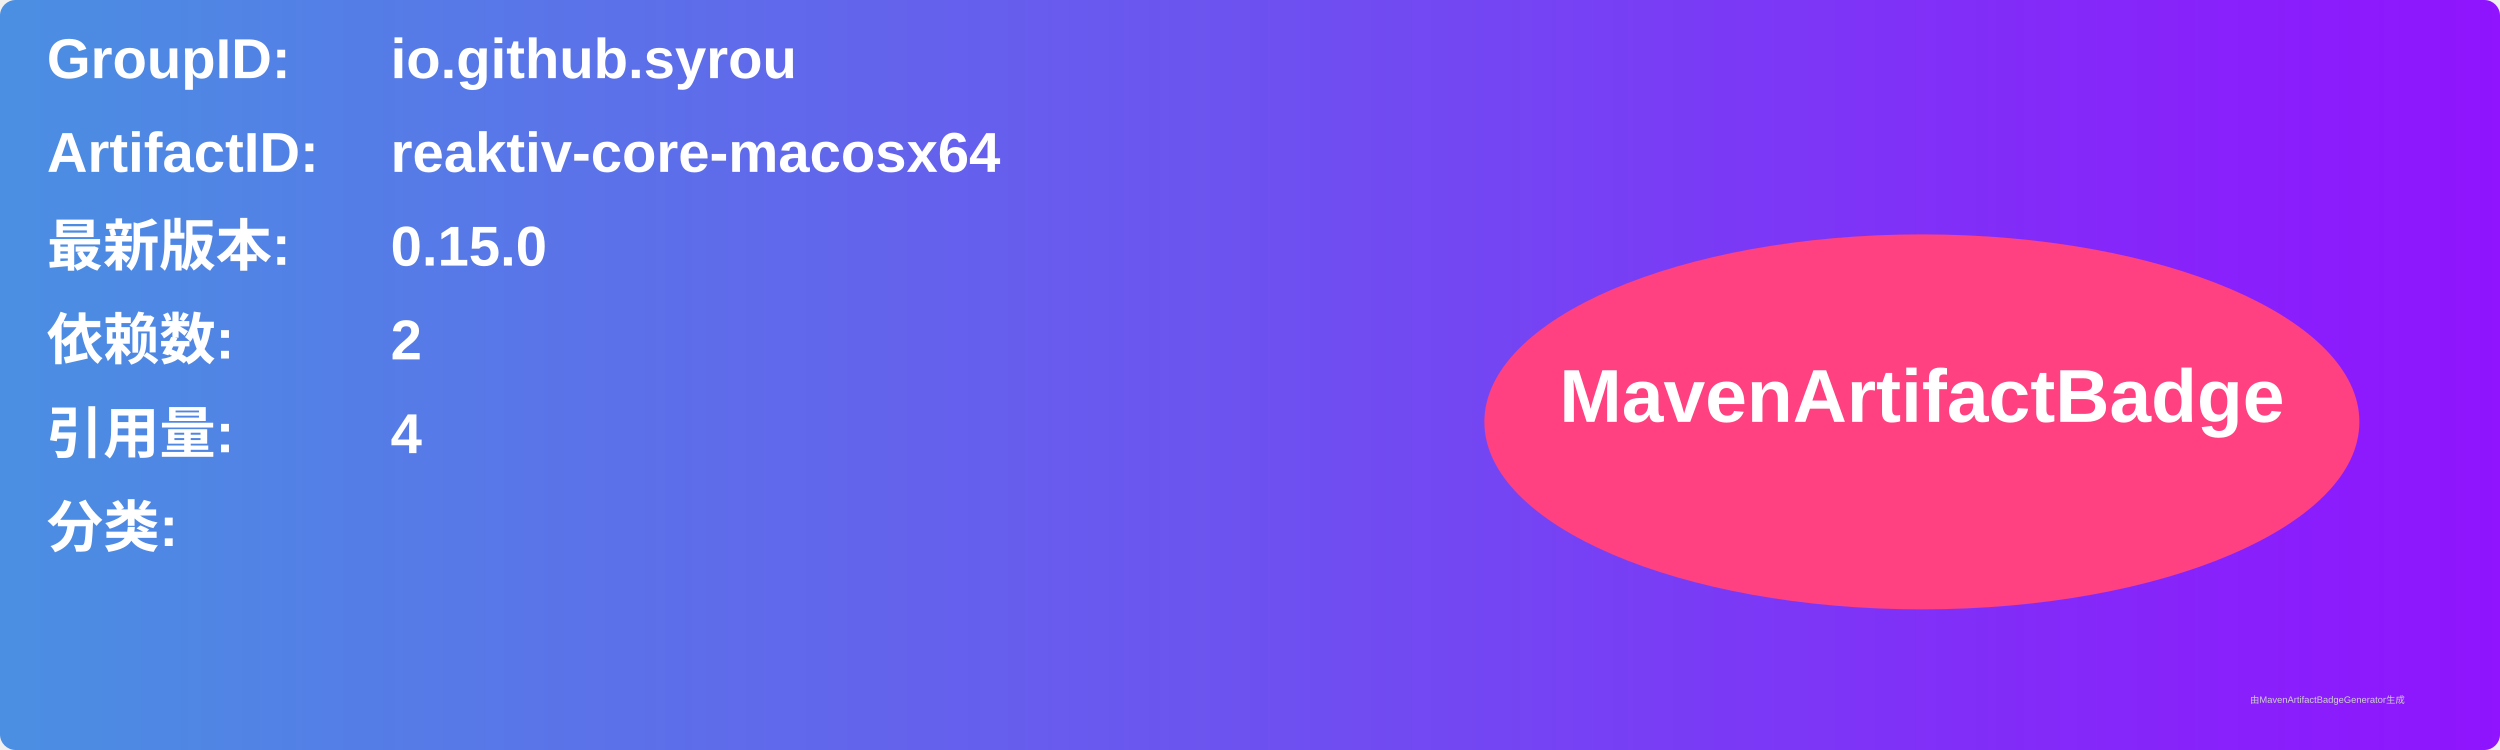
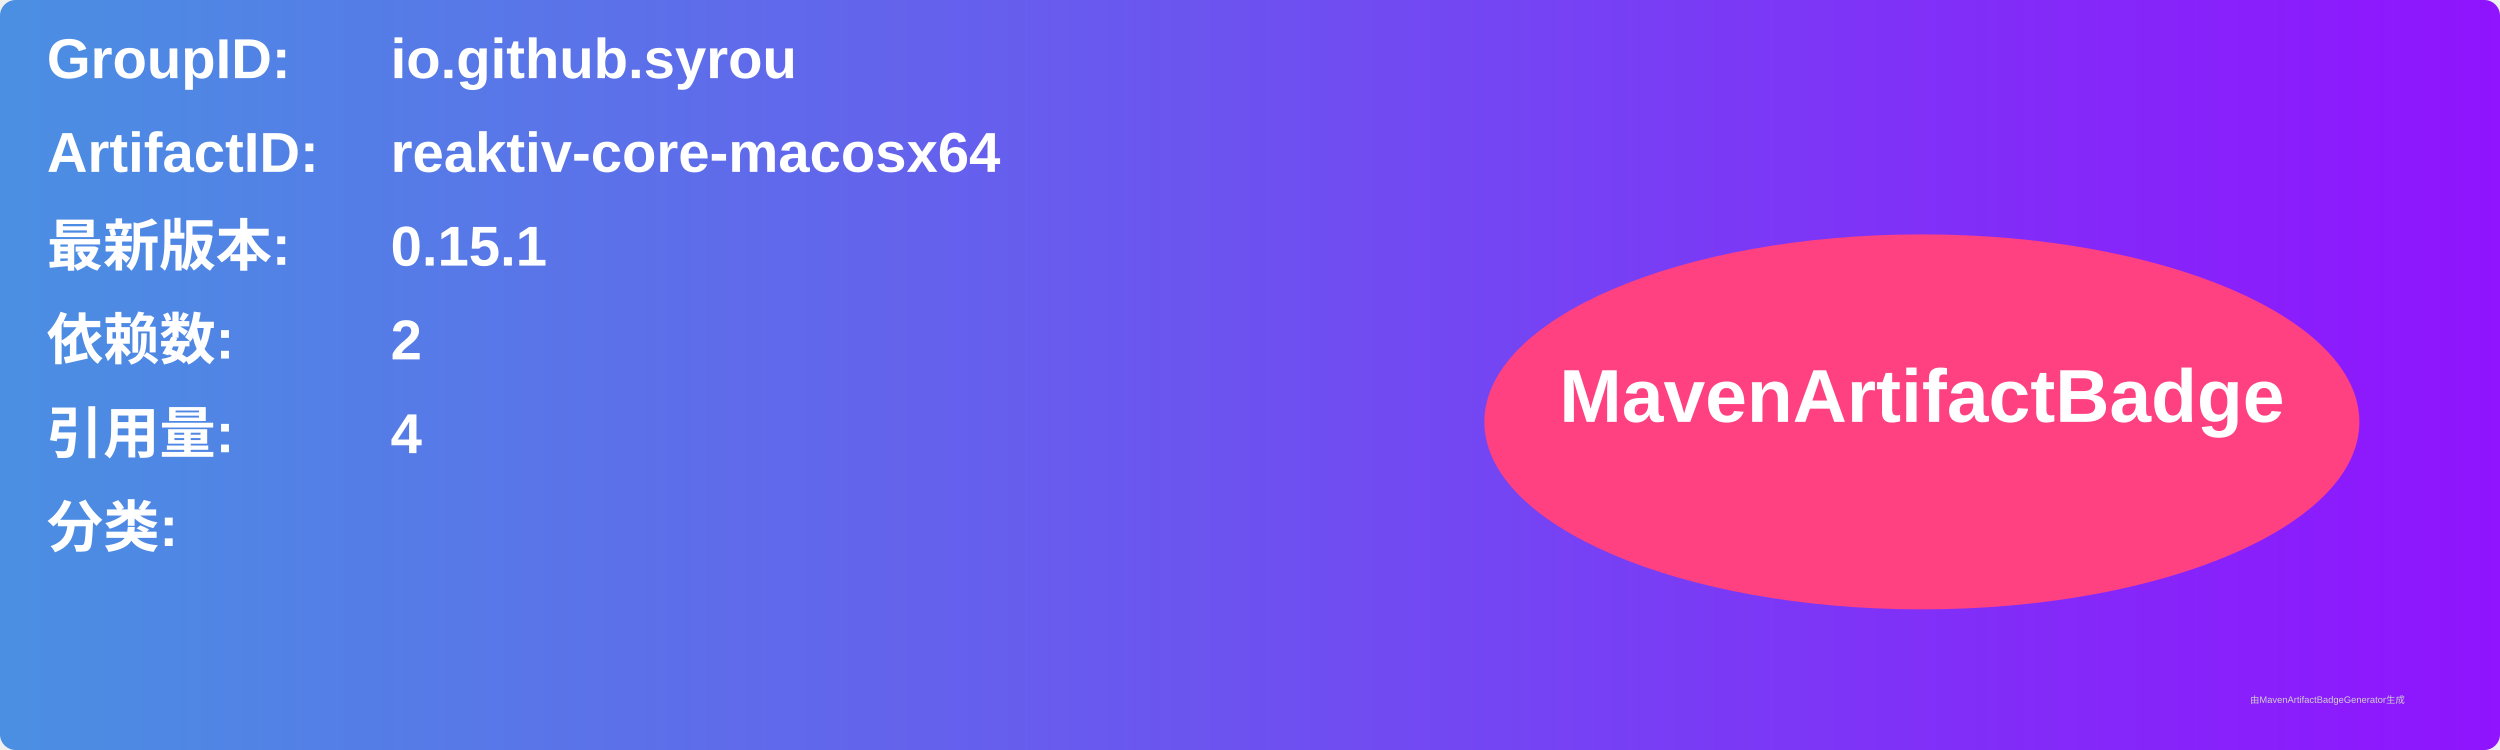
<svg xmlns="http://www.w3.org/2000/svg" width="800" height="240" viewBox="0 0 800 240">
  <linearGradient id="grad" x1="0%" y1="0%" x2="100%" y2="0%">
    <stop offset="0%" stop-color="#4a90e2" />
    <stop offset="100%" stop-color="#9013fe" />
  </linearGradient>
  <rect width="100%" height="100%" rx="5" ry="5" fill="url(#grad)" />
  <g transform="translate(15, 15)">
    <text x="0" y="10" font-family="Arial" font-size="18" fill="white" font-weight="bold" width="260">GroupID:</text>
    <text x="110" y="10" font-family="Arial" font-size="18" fill="white" font-weight="bold" width="460">io.github.syrou</text>
    <text x="0" y="40" font-family="Arial" font-size="18" fill="white" font-weight="bold" width="260">ArtifactID:</text>
    <text x="110" y="40" font-family="Arial" font-size="18" fill="white" font-weight="bold" width="460">reaktiv-core-macosx64</text>
    <text x="0" y="70" font-family="Arial" font-size="18" fill="white" font-weight="bold">最新版本:</text>
    <text x="110" y="70" font-family="Arial" font-size="18" fill="white" font-weight="bold">
-       <tspan font-weight="bold">0.15.0</tspan>
+       <tspan font-weight="bold">0.15.1</tspan>
    </text>
    <text x="0" y="100" font-family="Arial" font-size="18" fill="white" font-weight="bold">依赖数: </text>
    <text x="110" y="100" font-family="Arial" font-size="18" fill="white">
      <tspan font-weight="bold">2</tspan>
    </text>
    <text x="0" y="130" font-family="Arial" font-size="18" fill="white" font-weight="bold">引用量: </text>
    <text x="110" y="130" font-family="Arial" font-size="18" fill="white">
      <tspan font-weight="bold">4</tspan>
    </text>
    <text x="0" y="160" font-family="Arial" font-size="18" fill="white" font-weight="bold">分类:</text>
    <text x="10" y="190" font-family="Arial" font-size="10" fill="white">
      <tspan font-weight="bold" />
    </text>
    <ellipse cx="600" cy="120" rx="140" ry="60" fill="#ff4081" />
    <text x="600" y="120" text-anchor="middle" font-family="Arial" font-size="24" fill="white" font-weight="bold">MavenArtifactBadge</text>
  </g>
  <text x="720" y="225" font-family="Arial" font-size="3" fill="#d0d0d0">由MavenArtifactBadgeGenerator生成</text>
</svg>
